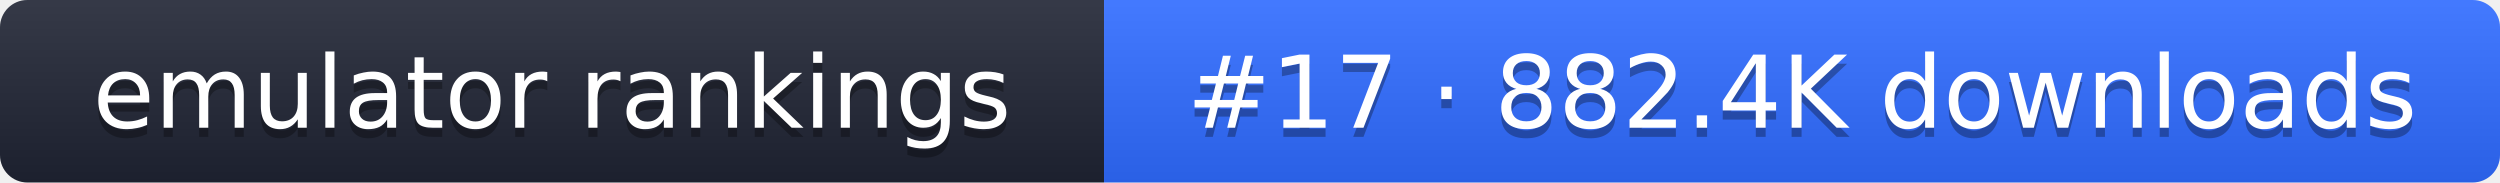
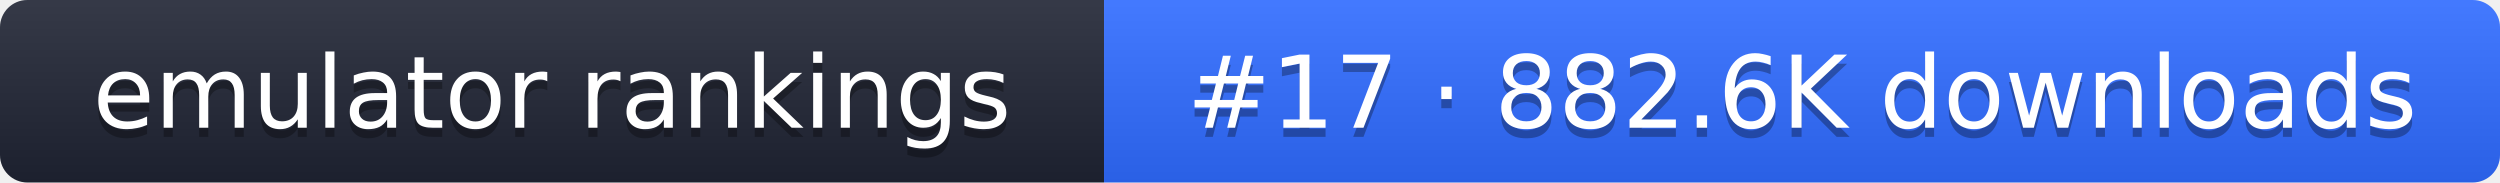
- <svg xmlns="http://www.w3.org/2000/svg" width="274" height="20" role="img" aria-label="emulator rankings: #17 · 882.4K downloads">
+ <svg xmlns="http://www.w3.org/2000/svg" width="274" height="20" role="img" aria-label="emulator rankings: #17 · 882.6K downloads">
  <linearGradient id="g" x2="0" y2="100%">
    <stop offset="0" stop-color="#fff" stop-opacity=".1" />
    <stop offset="1" stop-opacity=".1" />
  </linearGradient>
  <clipPath id="r">
    <rect width="274" height="20" rx="3" fill="#fff" />
  </clipPath>
  <g clip-path="url(#r)">
    <rect width="121" height="20" fill="#1f2433" />
    <rect x="121" width="153" height="20" fill="#2f6bff" />
    <rect width="274" height="20" fill="url(#g)" />
  </g>
  <g fill="#fff" text-anchor="middle" font-family="Verdana,DejaVu Sans,sans-serif" font-size="11">
    <text x="60.5" y="15" fill="#010101" fill-opacity=".3">emulator rankings</text>
    <text x="60.5" y="14">emulator rankings</text>
-     <text x="197.5" y="15" fill="#010101" fill-opacity=".3">#17 · 882.4K downloads</text>
-     <text x="197.5" y="14">#17 · 882.4K downloads</text>
+     <text x="197.5" y="15" fill="#010101" fill-opacity=".3">#17 · 882.6K downloads</text>
+     <text x="197.5" y="14">#17 · 882.6K downloads</text>
  </g>
</svg>
